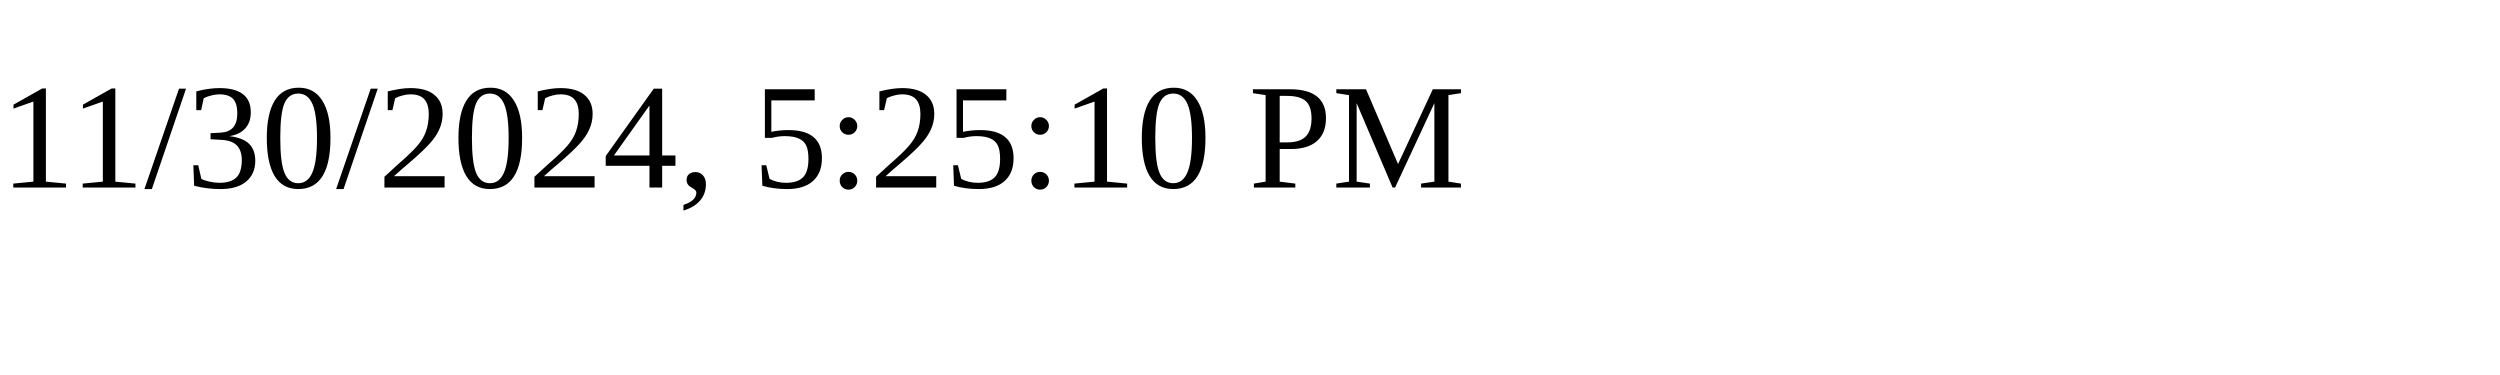
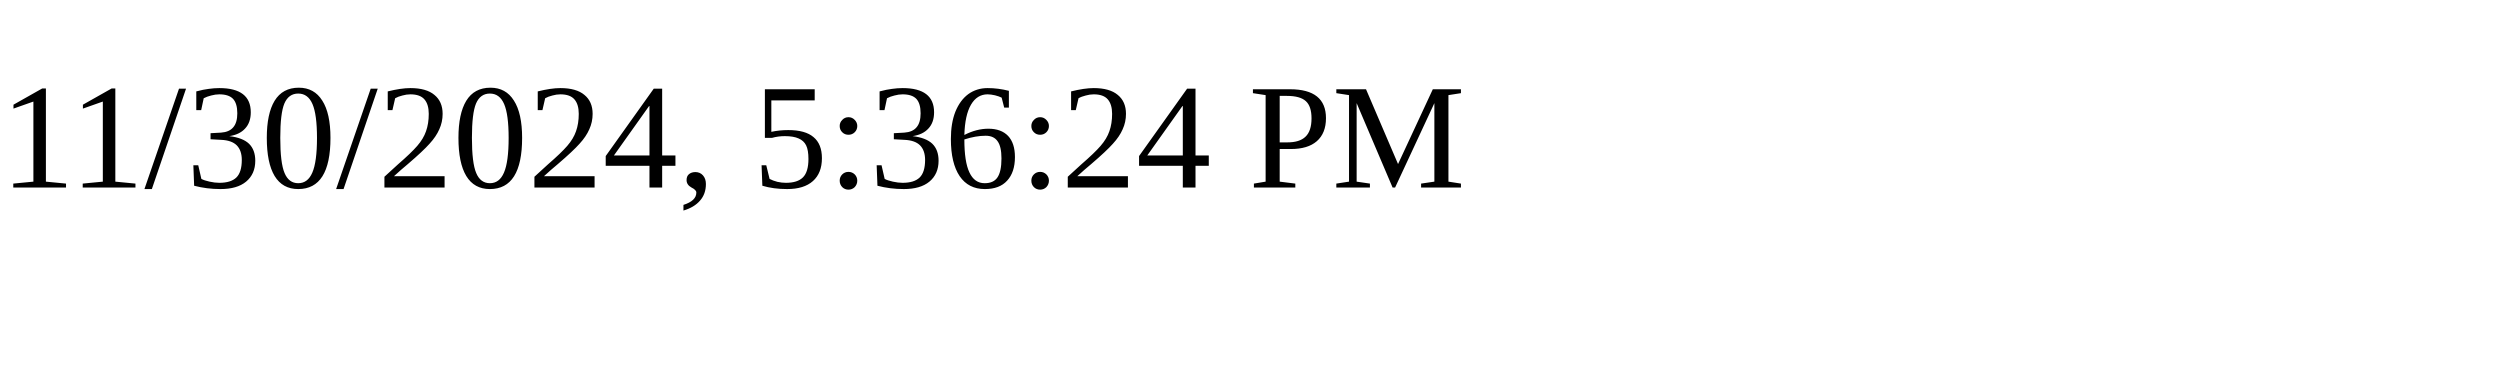
<svg xmlns="http://www.w3.org/2000/svg" height="30" width="200">
-   <text x="0" y="15">11/30/2024, 5:25:10 PM</text>
+   <text x="0" y="15">11/30/2024, 5:36:24 PM</text>
</svg>
